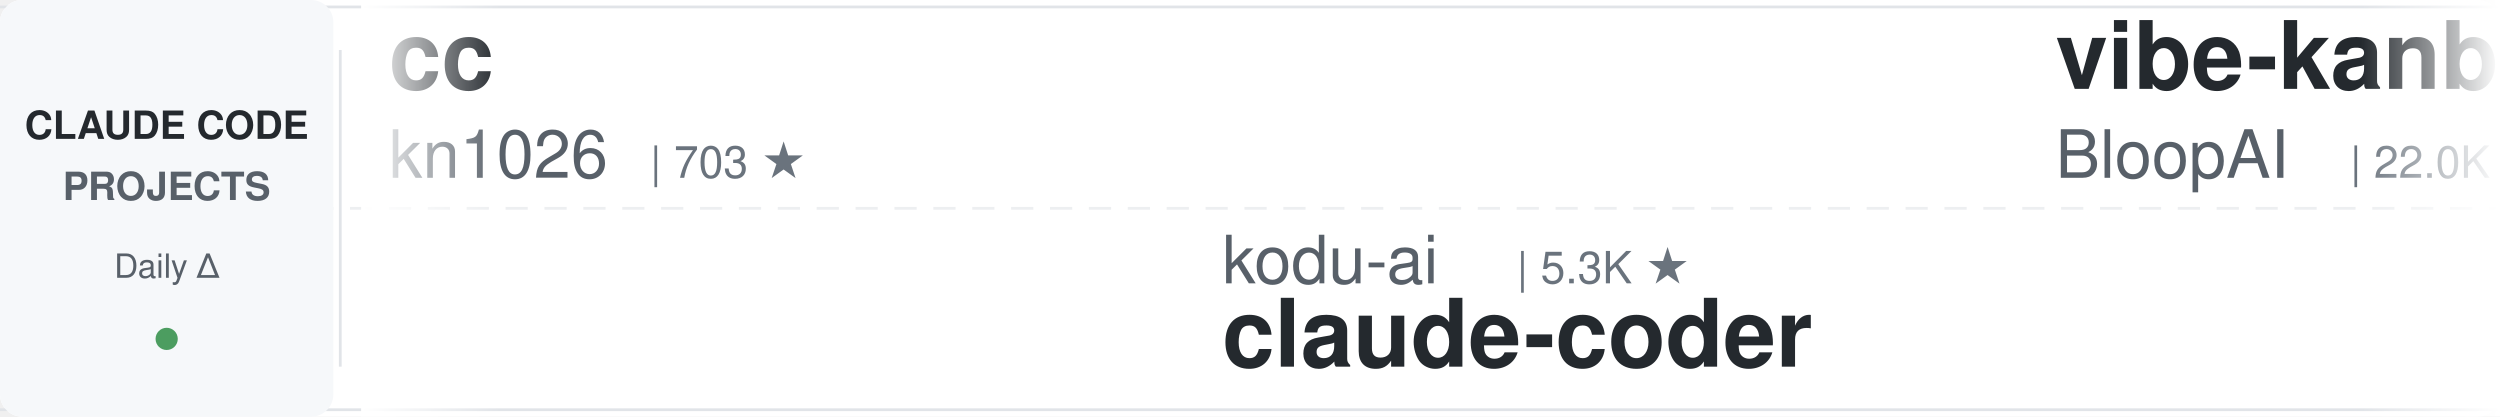
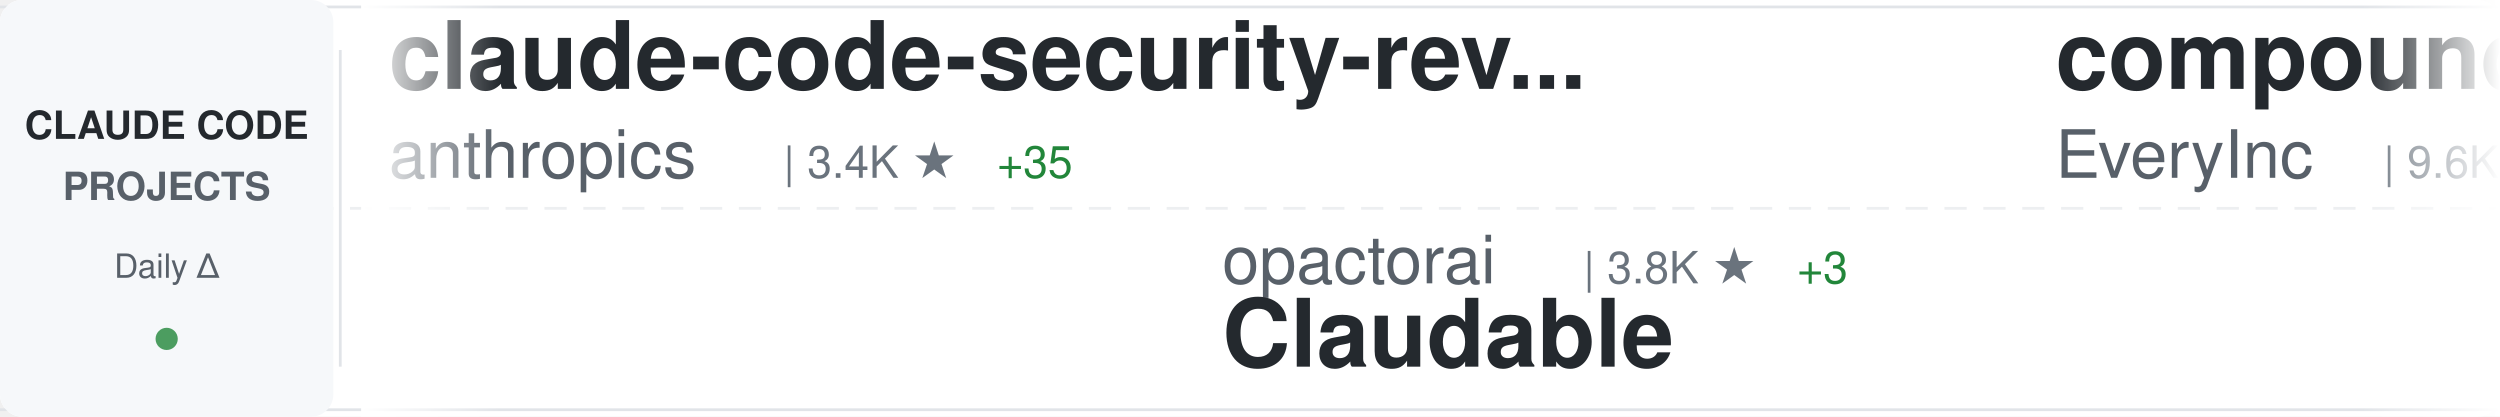
<svg xmlns="http://www.w3.org/2000/svg" width="900" height="150">
  <defs>
    <linearGradient id="awesomeLeftFade" x1="0%" y1="0%" x2="100%" y2="0%">
      <stop offset="0%" style="stop-color:#ffffff;stop-opacity:1" />
      <stop offset="100%" style="stop-color:#ffffff;stop-opacity:0" />
    </linearGradient>
    <linearGradient id="awesomeRightFade" x1="0%" y1="0%" x2="100%" y2="0%">
      <stop offset="0%" style="stop-color:#ffffff;stop-opacity:0" />
      <stop offset="100%" style="stop-color:#ffffff;stop-opacity:1" />
    </linearGradient>
  </defs>
  <rect width="900" height="150" fill="#ffffff" rx="8" />
  <rect x="0" y="2" width="900" height="1" fill="#e1e4e8" />
  <rect x="0" y="147" width="900" height="1" fill="#e1e4e8" />
  <line x1="0" y1="75" x2="900" y2="75" stroke="#e1e4e8" stroke-width="1" stroke-dasharray="8 6" opacity="0.6" />
  <rect x="0" y="0" width="120" height="150" fill="#f6f8fa" rx="8" />
  <text x="60" y="50" font-family="-apple-system, BlinkMacSystemFont, 'Segoe UI', Helvetica, Arial, sans-serif" font-size="14" font-weight="600" fill="#24292e" text-anchor="middle">CLAUDE CODE</text>
  <text x="60" y="72" font-family="-apple-system, BlinkMacSystemFont, 'Segoe UI', Helvetica, Arial, sans-serif" font-size="14" font-weight="600" fill="#586069" text-anchor="middle">PROJECTS</text>
  <text x="60" y="100" font-family="-apple-system, BlinkMacSystemFont, 'Segoe UI', Helvetica, Arial, sans-serif" font-size="12" font-weight="500" fill="#586069" text-anchor="middle">Daily Δ</text>
  <circle cx="60" cy="122" r="4" fill="#22863a" opacity="0.8" />
  <rect x="122" y="18" width="1" height="114" fill="#e1e4e8" />
  <clipPath id="awesomeTickerClip">
    <rect x="130" y="0" width="770" height="150" />
  </clipPath>
  <g clip-path="url(#awesomeTickerClip)">
    <g id="awesomeTickerItems">
      <animateTransform attributeName="transform" attributeType="XML" type="translate" from="0 0" to="-3000 0" dur="54s" repeatCount="indefinite" />
      <g transform="translate(0, 0)">
-         <text x="140" y="32" font-family="-apple-system, BlinkMacSystemFont, 'Segoe UI', Helvetica, Arial, sans-serif" font-size="34" font-weight="600" fill="#24292e">cc</text>
-         <text x="140" y="64" font-family="-apple-system, BlinkMacSystemFont, 'Segoe UI', Helvetica, Arial, sans-serif" font-size="24" font-weight="400" fill="#586069">kn1026</text>
-         <text x="234" y="64" font-family="-apple-system, BlinkMacSystemFont, 'Segoe UI', Helvetica, Arial, sans-serif" font-size="16" font-weight="500" fill="#6a737d">| 703 ★</text>
+         <text x="140" y="32" font-family="-apple-system, BlinkMacSystemFont, 'Segoe UI', Helvetica, Arial, sans-serif" font-size="34" font-weight="600" fill="#24292e">claude-code-security-rev...</text>
+         <text x="140" y="64" font-family="-apple-system, BlinkMacSystemFont, 'Segoe UI', Helvetica, Arial, sans-serif" font-size="24" font-weight="400" fill="#586069">anthropics</text>
+         <text x="282" y="64" font-family="-apple-system, BlinkMacSystemFont, 'Segoe UI', Helvetica, Arial, sans-serif" font-size="16" font-weight="500" fill="#6a737d">| 3.4K ★</text>
+         <text x="359" y="64" font-family="-apple-system, BlinkMacSystemFont, 'Segoe UI', Helvetica, Arial, sans-serif" font-size="16" font-weight="500" fill="#22863a"> +35</text>
      </g>
      <g transform="translate(300, 0)">
-         <text x="140" y="102" font-family="-apple-system, BlinkMacSystemFont, 'Segoe UI', Helvetica, Arial, sans-serif" font-size="24" font-weight="400" fill="#586069">kodu-ai</text>
-         <text x="246" y="102" font-family="-apple-system, BlinkMacSystemFont, 'Segoe UI', Helvetica, Arial, sans-serif" font-size="16" font-weight="500" fill="#6a737d">| 5.3K ★</text>
-         <text x="140" y="132" font-family="-apple-system, BlinkMacSystemFont, 'Segoe UI', Helvetica, Arial, sans-serif" font-size="34" font-weight="600" fill="#24292e">claude-coder</text>
+         <text x="140" y="102" font-family="-apple-system, BlinkMacSystemFont, 'Segoe UI', Helvetica, Arial, sans-serif" font-size="24" font-weight="400" fill="#586069">opactorai</text>
+         <text x="270" y="102" font-family="-apple-system, BlinkMacSystemFont, 'Segoe UI', Helvetica, Arial, sans-serif" font-size="16" font-weight="500" fill="#6a737d">| 3.8K ★</text>
+         <text x="347" y="102" font-family="-apple-system, BlinkMacSystemFont, 'Segoe UI', Helvetica, Arial, sans-serif" font-size="16" font-weight="500" fill="#22863a"> +3</text>
+         <text x="140" y="132" font-family="-apple-system, BlinkMacSystemFont, 'Segoe UI', Helvetica, Arial, sans-serif" font-size="34" font-weight="600" fill="#24292e">Claudable</text>
      </g>
      <g transform="translate(600, 0)">
-         <text x="140" y="32" font-family="-apple-system, BlinkMacSystemFont, 'Segoe UI', Helvetica, Arial, sans-serif" font-size="34" font-weight="600" fill="#24292e">vibe-kanban</text>
-         <text x="140" y="64" font-family="-apple-system, BlinkMacSystemFont, 'Segoe UI', Helvetica, Arial, sans-serif" font-size="24" font-weight="400" fill="#586069">BloopAI</text>
-         <text x="246" y="64" font-family="-apple-system, BlinkMacSystemFont, 'Segoe UI', Helvetica, Arial, sans-serif" font-size="16" font-weight="500" fill="#6a737d">| 22.0K ★</text>
-         <text x="332" y="64" font-family="-apple-system, BlinkMacSystemFont, 'Segoe UI', Helvetica, Arial, sans-serif" font-size="16" font-weight="500" fill="#22863a"> +80</text>
+         <text x="140" y="32" font-family="-apple-system, BlinkMacSystemFont, 'Segoe UI', Helvetica, Arial, sans-serif" font-size="34" font-weight="600" fill="#24292e">compound-engineering-plu...</text>
+         <text x="140" y="64" font-family="-apple-system, BlinkMacSystemFont, 'Segoe UI', Helvetica, Arial, sans-serif" font-size="24" font-weight="400" fill="#586069">EveryInc</text>
+         <text x="258" y="64" font-family="-apple-system, BlinkMacSystemFont, 'Segoe UI', Helvetica, Arial, sans-serif" font-size="16" font-weight="500" fill="#6a737d">| 9.6K ★</text>
+         <text x="335" y="64" font-family="-apple-system, BlinkMacSystemFont, 'Segoe UI', Helvetica, Arial, sans-serif" font-size="16" font-weight="500" fill="#22863a"> +42</text>
      </g>
      <g transform="translate(900, 0)">
-         <text x="140" y="102" font-family="-apple-system, BlinkMacSystemFont, 'Segoe UI', Helvetica, Arial, sans-serif" font-size="24" font-weight="400" fill="#586069">andrepimenta</text>
-         <text x="306" y="102" font-family="-apple-system, BlinkMacSystemFont, 'Segoe UI', Helvetica, Arial, sans-serif" font-size="16" font-weight="500" fill="#6a737d">| 991 ★</text>
-         <text x="140" y="132" font-family="-apple-system, BlinkMacSystemFont, 'Segoe UI', Helvetica, Arial, sans-serif" font-size="34" font-weight="600" fill="#24292e">claude-code-chat</text>
+         <text x="140" y="102" font-family="-apple-system, BlinkMacSystemFont, 'Segoe UI', Helvetica, Arial, sans-serif" font-size="24" font-weight="400" fill="#586069">Yuyz0112</text>
+         <text x="258" y="102" font-family="-apple-system, BlinkMacSystemFont, 'Segoe UI', Helvetica, Arial, sans-serif" font-size="16" font-weight="500" fill="#6a737d">| 2.1K ★</text>
+         <text x="335" y="102" font-family="-apple-system, BlinkMacSystemFont, 'Segoe UI', Helvetica, Arial, sans-serif" font-size="16" font-weight="500" fill="#22863a"> +2</text>
+         <text x="140" y="132" font-family="-apple-system, BlinkMacSystemFont, 'Segoe UI', Helvetica, Arial, sans-serif" font-size="34" font-weight="600" fill="#24292e">claude-code-reverse</text>
      </g>
      <g transform="translate(1200, 0)">
-         <text x="140" y="32" font-family="-apple-system, BlinkMacSystemFont, 'Segoe UI', Helvetica, Arial, sans-serif" font-size="34" font-weight="600" fill="#24292e">claude-agent-sdk-python</text>
-         <text x="140" y="64" font-family="-apple-system, BlinkMacSystemFont, 'Segoe UI', Helvetica, Arial, sans-serif" font-size="24" font-weight="400" fill="#586069">anthropics</text>
-         <text x="282" y="64" font-family="-apple-system, BlinkMacSystemFont, 'Segoe UI', Helvetica, Arial, sans-serif" font-size="16" font-weight="500" fill="#6a737d">| 5.0K ★</text>
-         <text x="359" y="64" font-family="-apple-system, BlinkMacSystemFont, 'Segoe UI', Helvetica, Arial, sans-serif" font-size="16" font-weight="500" fill="#22863a"> +27</text>
+         <text x="140" y="32" font-family="-apple-system, BlinkMacSystemFont, 'Segoe UI', Helvetica, Arial, sans-serif" font-size="34" font-weight="600" fill="#24292e">wechat-bot</text>
+         <text x="140" y="64" font-family="-apple-system, BlinkMacSystemFont, 'Segoe UI', Helvetica, Arial, sans-serif" font-size="24" font-weight="400" fill="#586069">cixingguangming55555</text>
+         <text x="402" y="64" font-family="-apple-system, BlinkMacSystemFont, 'Segoe UI', Helvetica, Arial, sans-serif" font-size="16" font-weight="500" fill="#6a737d">| 2.5K ★</text>
+         <text x="479" y="64" font-family="-apple-system, BlinkMacSystemFont, 'Segoe UI', Helvetica, Arial, sans-serif" font-size="16" font-weight="500" fill="#22863a"> +1</text>
      </g>
      <g transform="translate(1500, 0)">
-         <text x="140" y="102" font-family="-apple-system, BlinkMacSystemFont, 'Segoe UI', Helvetica, Arial, sans-serif" font-size="24" font-weight="400" fill="#586069">d-kimuson</text>
-         <text x="270" y="102" font-family="-apple-system, BlinkMacSystemFont, 'Segoe UI', Helvetica, Arial, sans-serif" font-size="16" font-weight="500" fill="#6a737d">| 920 ★</text>
-         <text x="338" y="102" font-family="-apple-system, BlinkMacSystemFont, 'Segoe UI', Helvetica, Arial, sans-serif" font-size="16" font-weight="500" fill="#22863a"> +5</text>
-         <text x="140" y="132" font-family="-apple-system, BlinkMacSystemFont, 'Segoe UI', Helvetica, Arial, sans-serif" font-size="34" font-weight="600" fill="#24292e">claude-code-viewer</text>
+         <text x="140" y="102" font-family="-apple-system, BlinkMacSystemFont, 'Segoe UI', Helvetica, Arial, sans-serif" font-size="24" font-weight="400" fill="#586069">zebbern</text>
+         <text x="246" y="102" font-family="-apple-system, BlinkMacSystemFont, 'Segoe UI', Helvetica, Arial, sans-serif" font-size="16" font-weight="500" fill="#6a737d">| 3.5K ★</text>
+         <text x="323" y="102" font-family="-apple-system, BlinkMacSystemFont, 'Segoe UI', Helvetica, Arial, sans-serif" font-size="16" font-weight="500" fill="#22863a"> +14</text>
+         <text x="140" y="132" font-family="-apple-system, BlinkMacSystemFont, 'Segoe UI', Helvetica, Arial, sans-serif" font-size="34" font-weight="600" fill="#24292e">claude-code-guide</text>
      </g>
      <g transform="translate(1800, 0)">
-         <text x="140" y="32" font-family="-apple-system, BlinkMacSystemFont, 'Segoe UI', Helvetica, Arial, sans-serif" font-size="34" font-weight="600" fill="#24292e">claude-code-mcp</text>
-         <text x="140" y="64" font-family="-apple-system, BlinkMacSystemFont, 'Segoe UI', Helvetica, Arial, sans-serif" font-size="24" font-weight="400" fill="#586069">steipete</text>
-         <text x="258" y="64" font-family="-apple-system, BlinkMacSystemFont, 'Segoe UI', Helvetica, Arial, sans-serif" font-size="16" font-weight="500" fill="#6a737d">| 1.1K ★</text>
-         <text x="335" y="64" font-family="-apple-system, BlinkMacSystemFont, 'Segoe UI', Helvetica, Arial, sans-serif" font-size="16" font-weight="500" fill="#22863a"> +2</text>
+         <text x="140" y="32" font-family="-apple-system, BlinkMacSystemFont, 'Segoe UI', Helvetica, Arial, sans-serif" font-size="34" font-weight="600" fill="#24292e">my-claude-code-setup</text>
+         <text x="140" y="64" font-family="-apple-system, BlinkMacSystemFont, 'Segoe UI', Helvetica, Arial, sans-serif" font-size="24" font-weight="400" fill="#586069">centminmod</text>
+         <text x="282" y="64" font-family="-apple-system, BlinkMacSystemFont, 'Segoe UI', Helvetica, Arial, sans-serif" font-size="16" font-weight="500" fill="#6a737d">| 1.9K ★</text>
+         <text x="359" y="64" font-family="-apple-system, BlinkMacSystemFont, 'Segoe UI', Helvetica, Arial, sans-serif" font-size="16" font-weight="500" fill="#22863a"> +3</text>
      </g>
      <g transform="translate(2100, 0)">
-         <text x="140" y="102" font-family="-apple-system, BlinkMacSystemFont, 'Segoe UI', Helvetica, Arial, sans-serif" font-size="24" font-weight="400" fill="#586069">frankbria</text>
-         <text x="270" y="102" font-family="-apple-system, BlinkMacSystemFont, 'Segoe UI', Helvetica, Arial, sans-serif" font-size="16" font-weight="500" fill="#6a737d">| 7.3K ★</text>
-         <text x="347" y="102" font-family="-apple-system, BlinkMacSystemFont, 'Segoe UI', Helvetica, Arial, sans-serif" font-size="16" font-weight="500" fill="#22863a"> +46</text>
-         <text x="140" y="132" font-family="-apple-system, BlinkMacSystemFont, 'Segoe UI', Helvetica, Arial, sans-serif" font-size="34" font-weight="600" fill="#24292e">ralph-claude-code</text>
+         <text x="140" y="102" font-family="-apple-system, BlinkMacSystemFont, 'Segoe UI', Helvetica, Arial, sans-serif" font-size="24" font-weight="400" fill="#586069">catlog22</text>
+         <text x="258" y="102" font-family="-apple-system, BlinkMacSystemFont, 'Segoe UI', Helvetica, Arial, sans-serif" font-size="16" font-weight="500" fill="#6a737d">| 1.3K ★</text>
+         <text x="335" y="102" font-family="-apple-system, BlinkMacSystemFont, 'Segoe UI', Helvetica, Arial, sans-serif" font-size="16" font-weight="500" fill="#22863a"> +4</text>
+         <text x="140" y="132" font-family="-apple-system, BlinkMacSystemFont, 'Segoe UI', Helvetica, Arial, sans-serif" font-size="34" font-weight="600" fill="#24292e">Claude-Code-Workflow</text>
      </g>
      <g transform="translate(2400, 0)">
-         <text x="140" y="32" font-family="-apple-system, BlinkMacSystemFont, 'Segoe UI', Helvetica, Arial, sans-serif" font-size="34" font-weight="600" fill="#24292e">awesome-claude-code-suba...</text>
-         <text x="140" y="64" font-family="-apple-system, BlinkMacSystemFont, 'Segoe UI', Helvetica, Arial, sans-serif" font-size="24" font-weight="400" fill="#586069">VoltAgent</text>
-         <text x="270" y="64" font-family="-apple-system, BlinkMacSystemFont, 'Segoe UI', Helvetica, Arial, sans-serif" font-size="16" font-weight="500" fill="#6a737d">| 11.6K ★</text>
-         <text x="356" y="64" font-family="-apple-system, BlinkMacSystemFont, 'Segoe UI', Helvetica, Arial, sans-serif" font-size="16" font-weight="500" fill="#22863a"> +141</text>
+         <text x="140" y="32" font-family="-apple-system, BlinkMacSystemFont, 'Segoe UI', Helvetica, Arial, sans-serif" font-size="34" font-weight="600" fill="#24292e">claude-code-tresor</text>
+         <text x="140" y="64" font-family="-apple-system, BlinkMacSystemFont, 'Segoe UI', Helvetica, Arial, sans-serif" font-size="24" font-weight="400" fill="#586069">alirezarezvani</text>
+         <text x="330" y="64" font-family="-apple-system, BlinkMacSystemFont, 'Segoe UI', Helvetica, Arial, sans-serif" font-size="16" font-weight="500" fill="#6a737d">| 549 ★</text>
+         <text x="398" y="64" font-family="-apple-system, BlinkMacSystemFont, 'Segoe UI', Helvetica, Arial, sans-serif" font-size="16" font-weight="500" fill="#22863a"> +1</text>
      </g>
      <g transform="translate(2700, 0)">
-         <text x="140" y="102" font-family="-apple-system, BlinkMacSystemFont, 'Segoe UI', Helvetica, Arial, sans-serif" font-size="24" font-weight="400" fill="#586069">jarrodwatts</text>
-         <text x="294" y="102" font-family="-apple-system, BlinkMacSystemFont, 'Segoe UI', Helvetica, Arial, sans-serif" font-size="16" font-weight="500" fill="#6a737d">| 946 ★</text>
-         <text x="362" y="102" font-family="-apple-system, BlinkMacSystemFont, 'Segoe UI', Helvetica, Arial, sans-serif" font-size="16" font-weight="500" fill="#22863a"> +3</text>
+         <text x="140" y="102" font-family="-apple-system, BlinkMacSystemFont, 'Segoe UI', Helvetica, Arial, sans-serif" font-size="24" font-weight="400" fill="#586069">trailofbits</text>
+         <text x="294" y="102" font-family="-apple-system, BlinkMacSystemFont, 'Segoe UI', Helvetica, Arial, sans-serif" font-size="16" font-weight="500" fill="#6a737d">| 1.4K ★</text>
+         <text x="371" y="102" font-family="-apple-system, BlinkMacSystemFont, 'Segoe UI', Helvetica, Arial, sans-serif" font-size="16" font-weight="500" fill="#22863a"> +39</text>
        <text x="140" y="132" font-family="-apple-system, BlinkMacSystemFont, 'Segoe UI', Helvetica, Arial, sans-serif" font-size="34" font-weight="600" fill="#24292e">claude-code-config</text>
      </g>
      <g transform="translate(3000, 0)">
-         <text x="140" y="32" font-family="-apple-system, BlinkMacSystemFont, 'Segoe UI', Helvetica, Arial, sans-serif" font-size="34" font-weight="600" fill="#24292e">cc</text>
-         <text x="140" y="64" font-family="-apple-system, BlinkMacSystemFont, 'Segoe UI', Helvetica, Arial, sans-serif" font-size="24" font-weight="400" fill="#586069">kn1026</text>
-         <text x="234" y="64" font-family="-apple-system, BlinkMacSystemFont, 'Segoe UI', Helvetica, Arial, sans-serif" font-size="16" font-weight="500" fill="#6a737d">| 703 ★</text>
+         <text x="140" y="32" font-family="-apple-system, BlinkMacSystemFont, 'Segoe UI', Helvetica, Arial, sans-serif" font-size="34" font-weight="600" fill="#24292e">claude-code-security-rev...</text>
+         <text x="140" y="64" font-family="-apple-system, BlinkMacSystemFont, 'Segoe UI', Helvetica, Arial, sans-serif" font-size="24" font-weight="400" fill="#586069">anthropics</text>
+         <text x="282" y="64" font-family="-apple-system, BlinkMacSystemFont, 'Segoe UI', Helvetica, Arial, sans-serif" font-size="16" font-weight="500" fill="#6a737d">| 3.4K ★</text>
+         <text x="359" y="64" font-family="-apple-system, BlinkMacSystemFont, 'Segoe UI', Helvetica, Arial, sans-serif" font-size="16" font-weight="500" fill="#22863a"> +35</text>
      </g>
      <g transform="translate(3300, 0)">
-         <text x="140" y="102" font-family="-apple-system, BlinkMacSystemFont, 'Segoe UI', Helvetica, Arial, sans-serif" font-size="24" font-weight="400" fill="#586069">kodu-ai</text>
-         <text x="246" y="102" font-family="-apple-system, BlinkMacSystemFont, 'Segoe UI', Helvetica, Arial, sans-serif" font-size="16" font-weight="500" fill="#6a737d">| 5.3K ★</text>
-         <text x="140" y="132" font-family="-apple-system, BlinkMacSystemFont, 'Segoe UI', Helvetica, Arial, sans-serif" font-size="34" font-weight="600" fill="#24292e">claude-coder</text>
+         <text x="140" y="102" font-family="-apple-system, BlinkMacSystemFont, 'Segoe UI', Helvetica, Arial, sans-serif" font-size="24" font-weight="400" fill="#586069">opactorai</text>
+         <text x="270" y="102" font-family="-apple-system, BlinkMacSystemFont, 'Segoe UI', Helvetica, Arial, sans-serif" font-size="16" font-weight="500" fill="#6a737d">| 3.8K ★</text>
+         <text x="347" y="102" font-family="-apple-system, BlinkMacSystemFont, 'Segoe UI', Helvetica, Arial, sans-serif" font-size="16" font-weight="500" fill="#22863a"> +3</text>
+         <text x="140" y="132" font-family="-apple-system, BlinkMacSystemFont, 'Segoe UI', Helvetica, Arial, sans-serif" font-size="34" font-weight="600" fill="#24292e">Claudable</text>
      </g>
      <g transform="translate(3600, 0)">
-         <text x="140" y="32" font-family="-apple-system, BlinkMacSystemFont, 'Segoe UI', Helvetica, Arial, sans-serif" font-size="34" font-weight="600" fill="#24292e">vibe-kanban</text>
-         <text x="140" y="64" font-family="-apple-system, BlinkMacSystemFont, 'Segoe UI', Helvetica, Arial, sans-serif" font-size="24" font-weight="400" fill="#586069">BloopAI</text>
-         <text x="246" y="64" font-family="-apple-system, BlinkMacSystemFont, 'Segoe UI', Helvetica, Arial, sans-serif" font-size="16" font-weight="500" fill="#6a737d">| 22.0K ★</text>
-         <text x="332" y="64" font-family="-apple-system, BlinkMacSystemFont, 'Segoe UI', Helvetica, Arial, sans-serif" font-size="16" font-weight="500" fill="#22863a"> +80</text>
+         <text x="140" y="32" font-family="-apple-system, BlinkMacSystemFont, 'Segoe UI', Helvetica, Arial, sans-serif" font-size="34" font-weight="600" fill="#24292e">compound-engineering-plu...</text>
+         <text x="140" y="64" font-family="-apple-system, BlinkMacSystemFont, 'Segoe UI', Helvetica, Arial, sans-serif" font-size="24" font-weight="400" fill="#586069">EveryInc</text>
+         <text x="258" y="64" font-family="-apple-system, BlinkMacSystemFont, 'Segoe UI', Helvetica, Arial, sans-serif" font-size="16" font-weight="500" fill="#6a737d">| 9.6K ★</text>
+         <text x="335" y="64" font-family="-apple-system, BlinkMacSystemFont, 'Segoe UI', Helvetica, Arial, sans-serif" font-size="16" font-weight="500" fill="#22863a"> +42</text>
      </g>
      <g transform="translate(3900, 0)">
-         <text x="140" y="102" font-family="-apple-system, BlinkMacSystemFont, 'Segoe UI', Helvetica, Arial, sans-serif" font-size="24" font-weight="400" fill="#586069">andrepimenta</text>
-         <text x="306" y="102" font-family="-apple-system, BlinkMacSystemFont, 'Segoe UI', Helvetica, Arial, sans-serif" font-size="16" font-weight="500" fill="#6a737d">| 991 ★</text>
-         <text x="140" y="132" font-family="-apple-system, BlinkMacSystemFont, 'Segoe UI', Helvetica, Arial, sans-serif" font-size="34" font-weight="600" fill="#24292e">claude-code-chat</text>
+         <text x="140" y="102" font-family="-apple-system, BlinkMacSystemFont, 'Segoe UI', Helvetica, Arial, sans-serif" font-size="24" font-weight="400" fill="#586069">Yuyz0112</text>
+         <text x="258" y="102" font-family="-apple-system, BlinkMacSystemFont, 'Segoe UI', Helvetica, Arial, sans-serif" font-size="16" font-weight="500" fill="#6a737d">| 2.1K ★</text>
+         <text x="335" y="102" font-family="-apple-system, BlinkMacSystemFont, 'Segoe UI', Helvetica, Arial, sans-serif" font-size="16" font-weight="500" fill="#22863a"> +2</text>
+         <text x="140" y="132" font-family="-apple-system, BlinkMacSystemFont, 'Segoe UI', Helvetica, Arial, sans-serif" font-size="34" font-weight="600" fill="#24292e">claude-code-reverse</text>
      </g>
    </g>
  </g>
  <rect x="130" y="0" width="50" height="150" fill="url(#awesomeLeftFade)" />
  <rect x="850" y="0" width="50" height="150" fill="url(#awesomeRightFade)" />
</svg>
